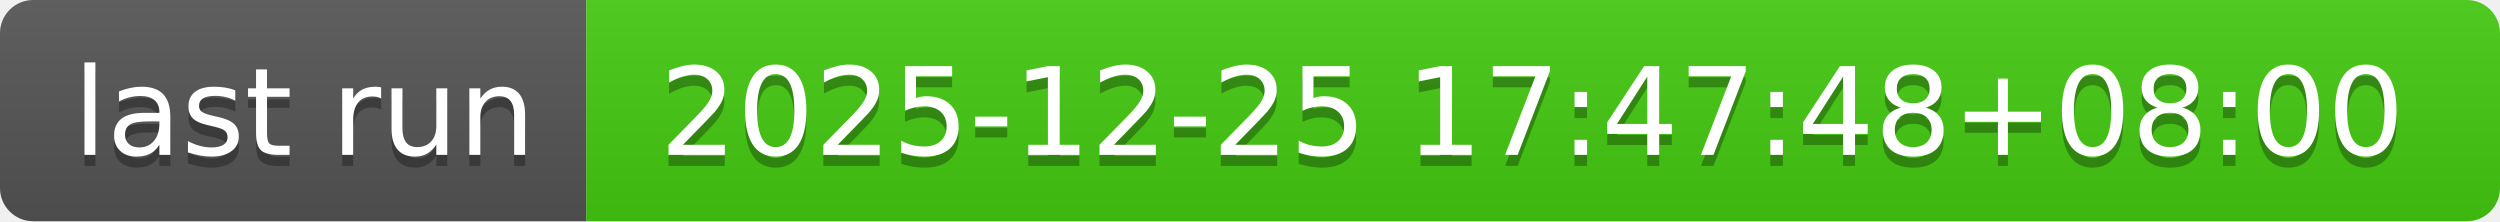
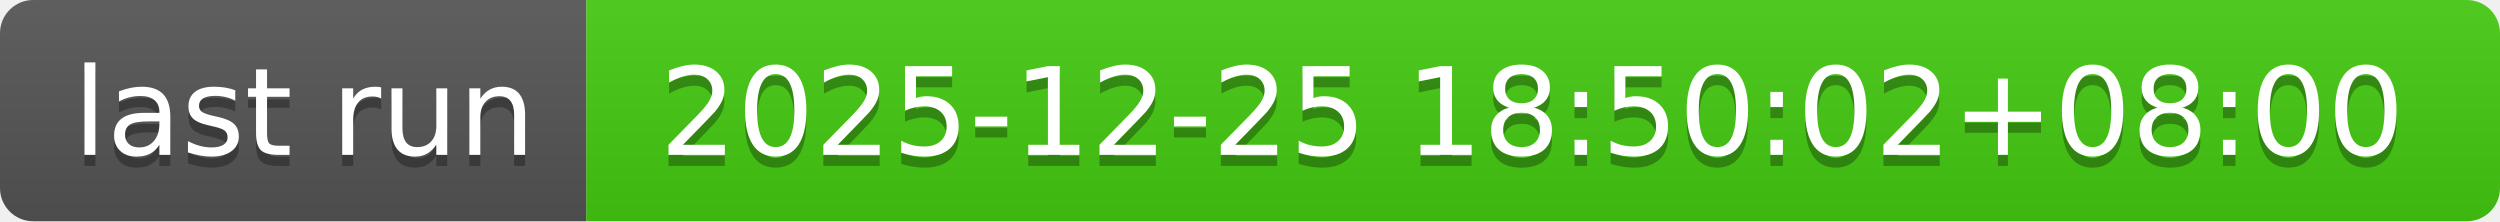
- <svg xmlns="http://www.w3.org/2000/svg" width="226" height="20" role="img" aria-label="last run: 2025-12-25 17:47:48+08:00">
+ <svg xmlns="http://www.w3.org/2000/svg" width="226" height="20" role="img" aria-label="last run: 2025-12-25 18:50:02+08:00">
  <linearGradient id="s" x2="0" y2="100%">
    <stop offset="0" stop-color="#bbb" stop-opacity=".1" />
    <stop offset="1" stop-opacity=".1" />
  </linearGradient>
  <clipPath id="r">
    <rect width="226" height="20" rx="3" fill="#fff" />
  </clipPath>
  <g clip-path="url(#r)">
    <rect width="53" height="20" fill="#555" />
    <rect x="53" width="173" height="20" fill="#4c1" />
    <rect width="226" height="20" fill="url(#s)" />
  </g>
  <g fill="#fff" text-anchor="middle" font-family="Verdana,Geneva,DejaVu Sans,sans-serif" text-rendering="geometricPrecision" font-size="110">
    <text aria-hidden="true" x="275" y="150" fill="#010101" fill-opacity=".3" transform="scale(.1)" textLength="430">last run</text>
    <text x="275" y="140" transform="scale(.1)" fill="#fff" textLength="430">last run</text>
-     <text aria-hidden="true" x="1385" y="150" fill="#010101" fill-opacity=".3" transform="scale(.1)" textLength="1630">2025-12-25 17:47:48+08:00</text>
-     <text x="1385" y="140" transform="scale(.1)" fill="#fff" textLength="1630">2025-12-25 17:47:48+08:00</text>
+     <text aria-hidden="true" x="1385" y="150" fill="#010101" fill-opacity=".3" transform="scale(.1)" textLength="1630">2025-12-25 18:50:02+08:00</text>
+     <text x="1385" y="140" transform="scale(.1)" fill="#fff" textLength="1630">2025-12-25 18:50:02+08:00</text>
  </g>
</svg>
